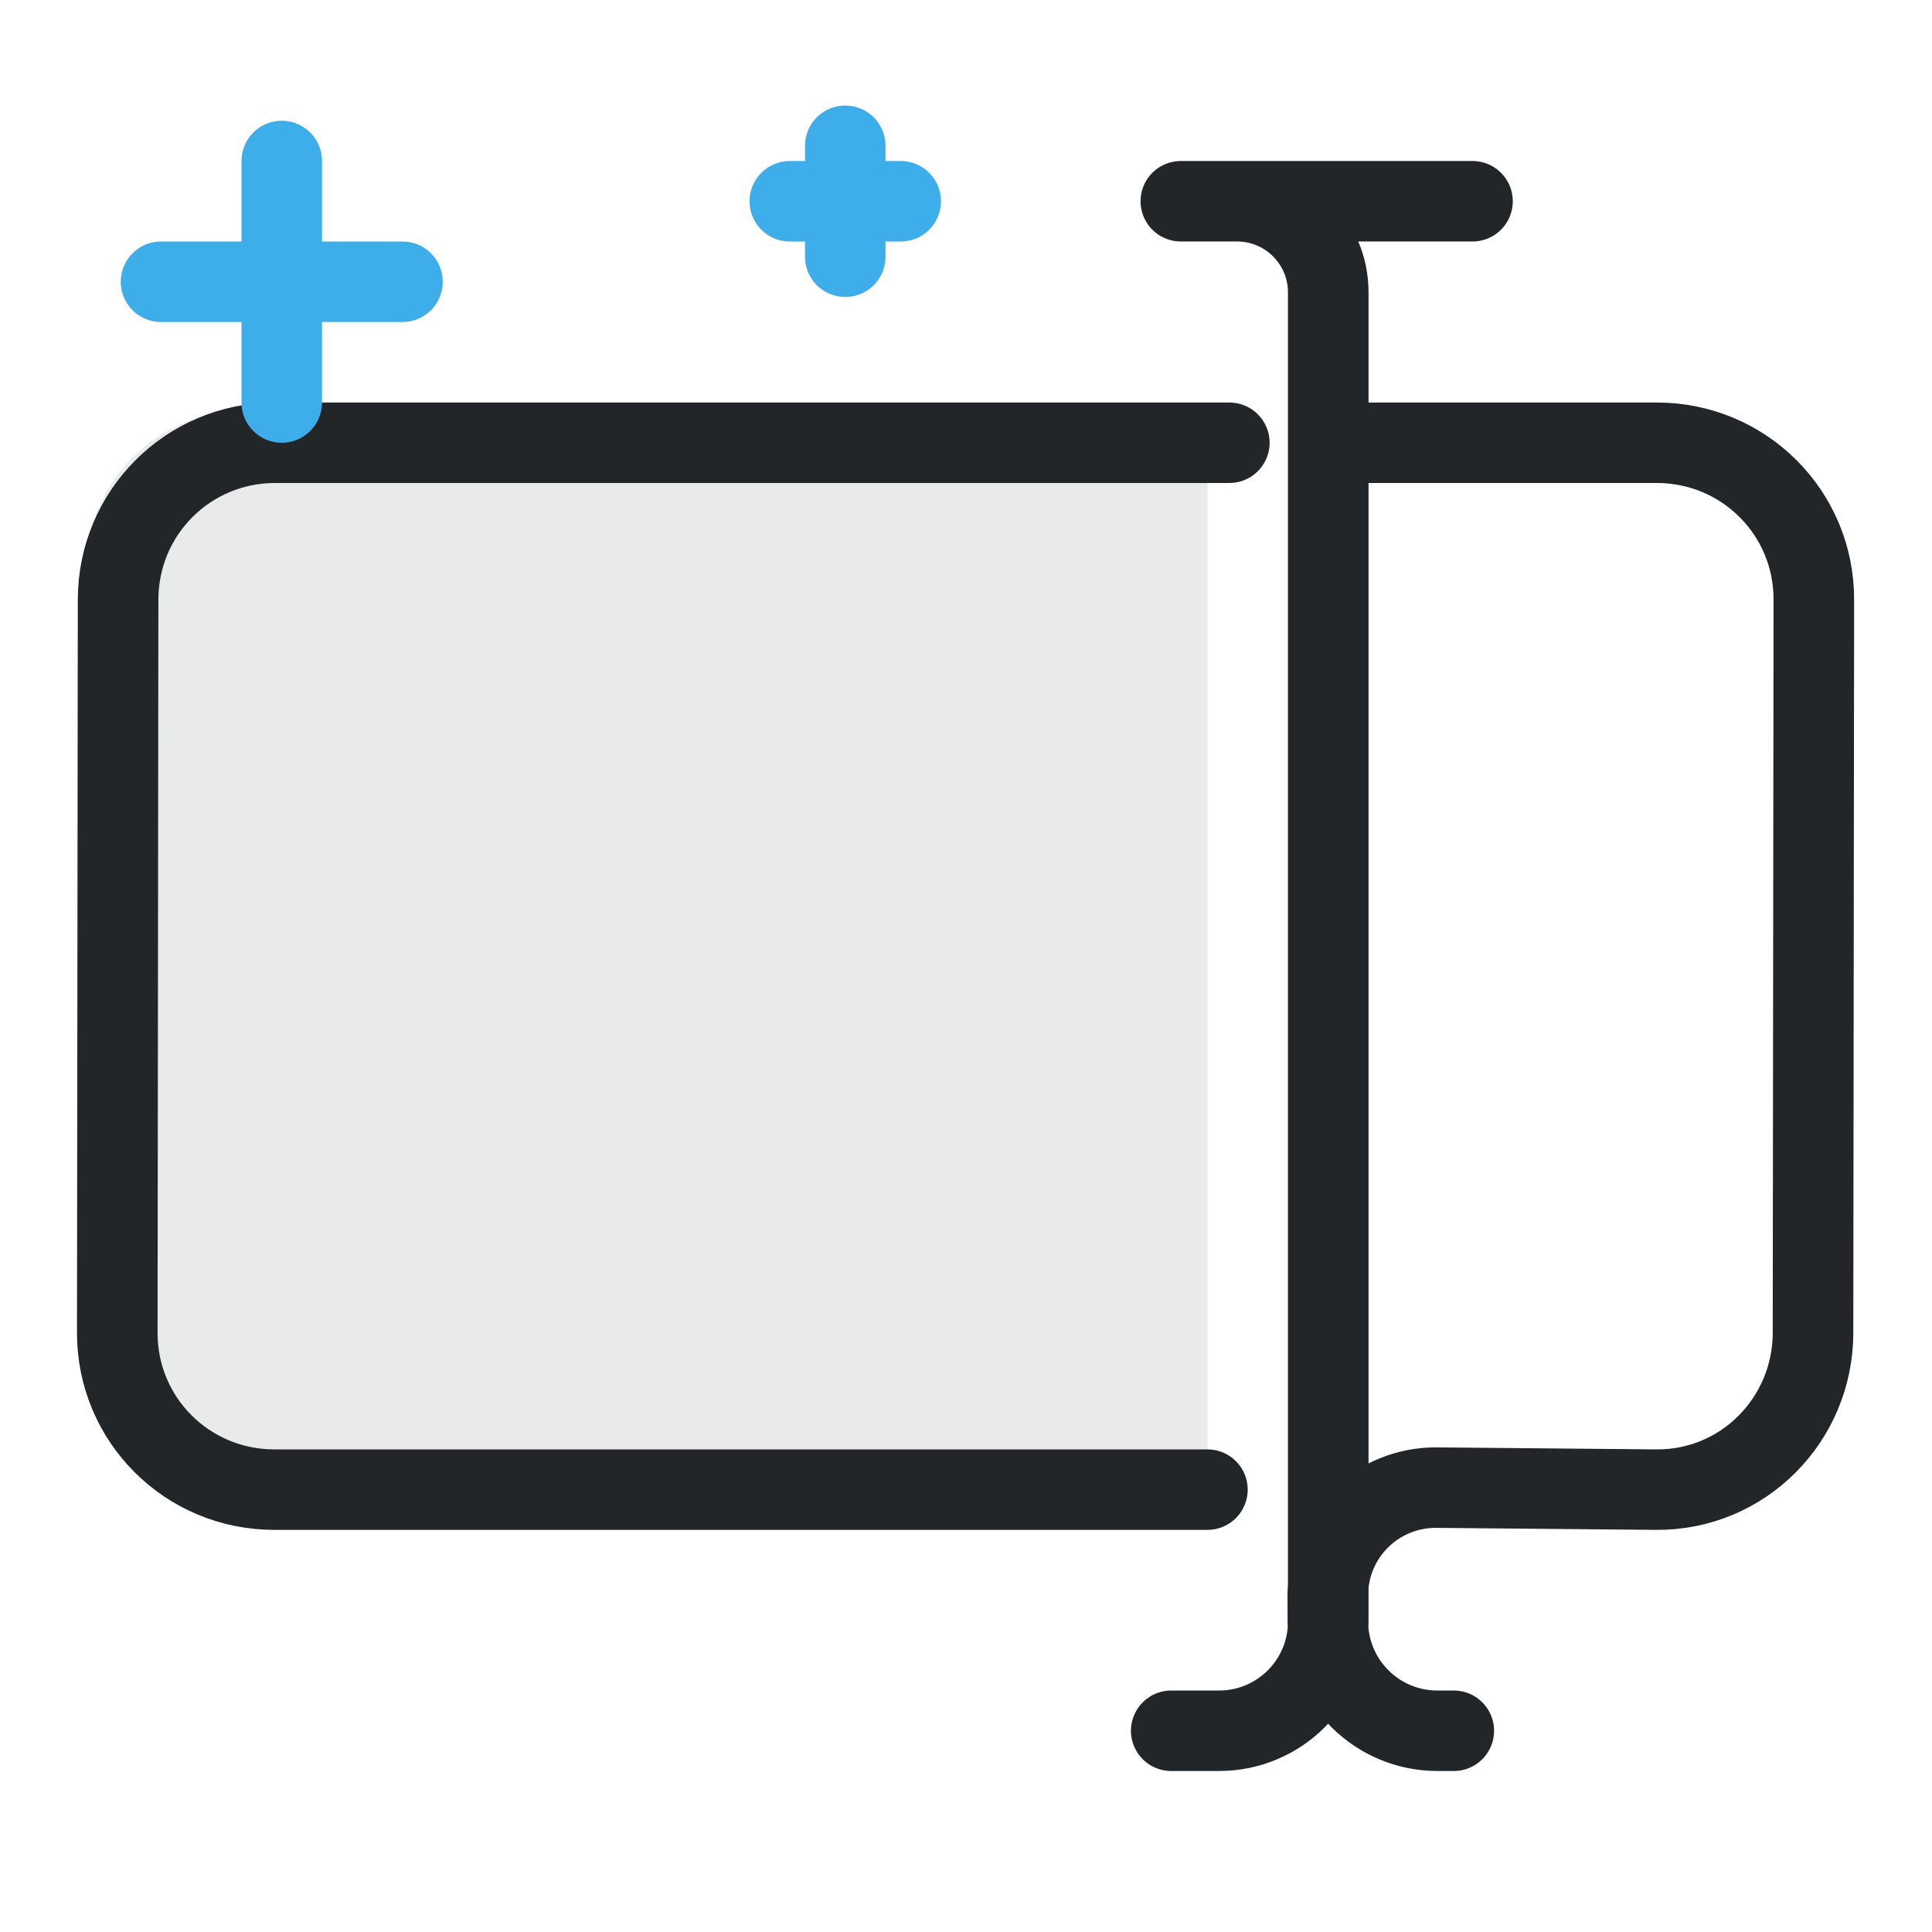
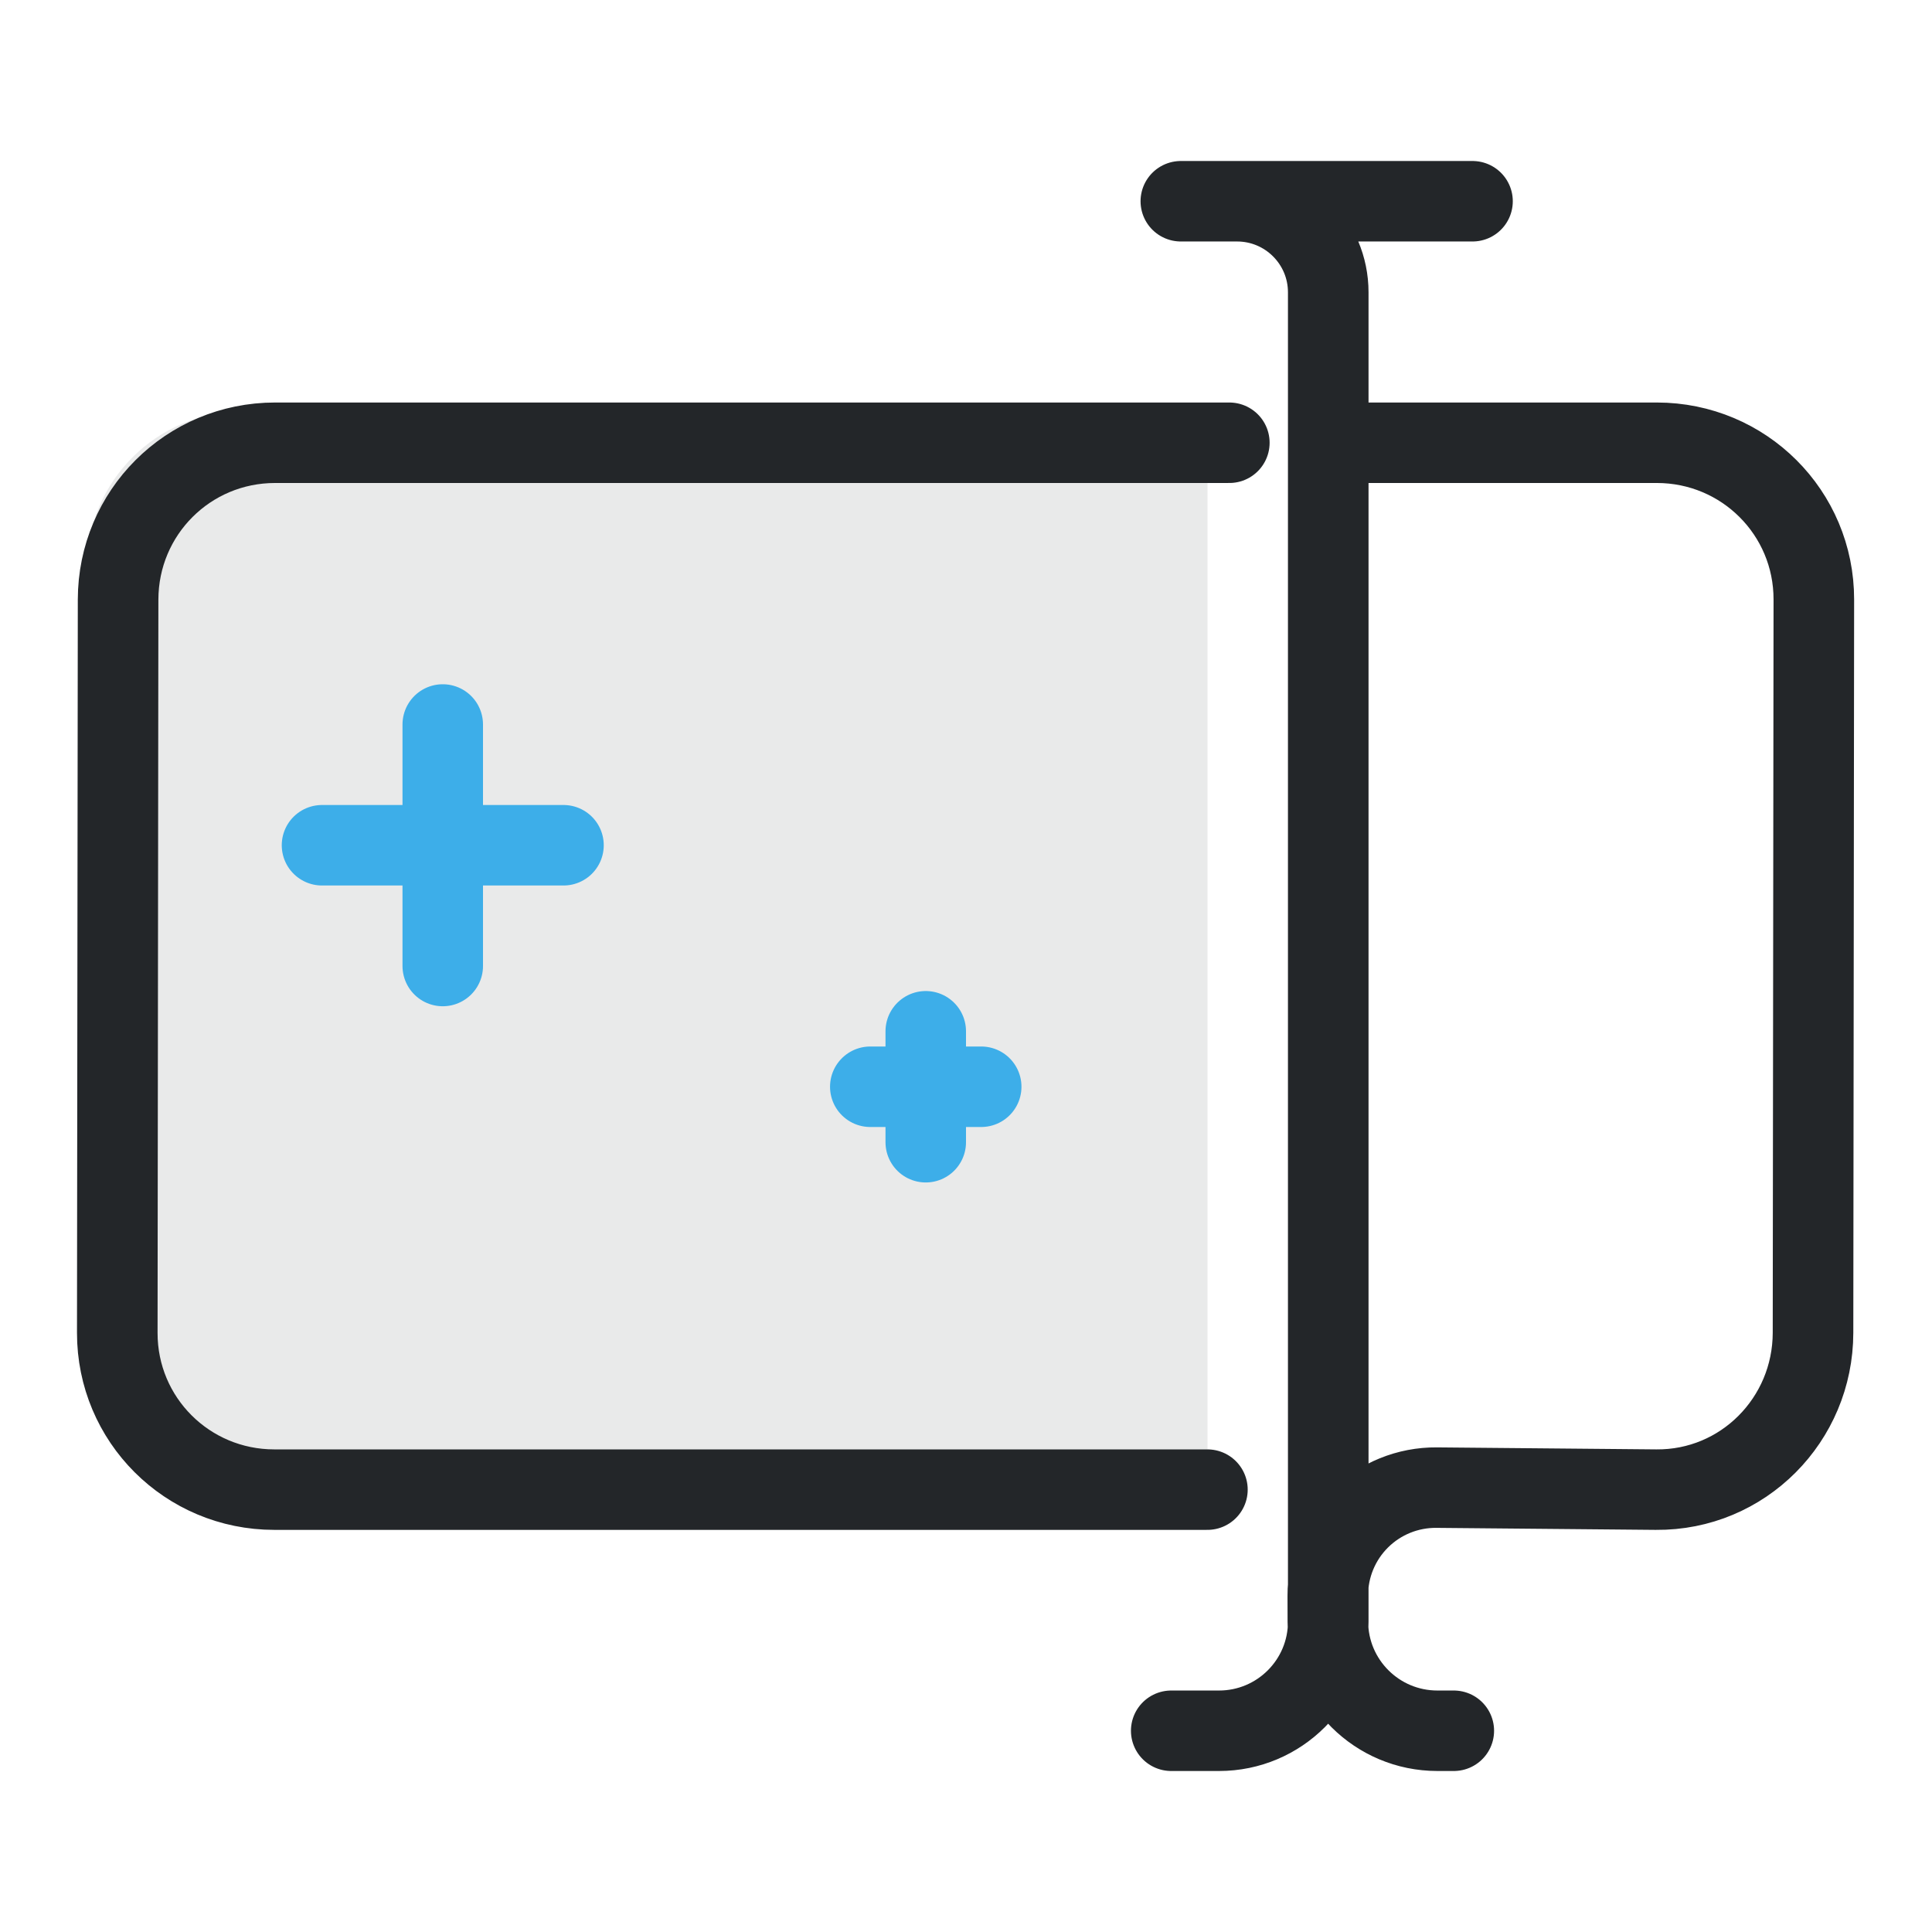
<svg xmlns="http://www.w3.org/2000/svg" width="24" height="24" viewBox="0 0 24 24" version="1.1">
  <defs>
    <style id="current-color-scheme" type="text/css">
     .ColorScheme-Text { color:#232629; }
     .ColorScheme-Highlight { color:#3daee9; }
   </style>
  </defs>
  <g transform="translate(1,1)">
    <path d="m2.028 4.11c-1.081 0-1.95.869-1.95 1.948v9.351c0 1.079.87 1.948 1.95 1.948h11.972v-12.857c0-.134.013-.264.038-.39z" style="opacity:.1;paint-order:markers fill stroke" fill="currentColor" class="ColorScheme-Text" />
    <path transform="matrix(.78016 0 0 .77924 -1.4826 -.56504)" d="m19.268 27.033h.761a1.739 1.739 135 001.739-1.739v-21.192a1.452 1.452 45 00-1.452-1.452h-.895a0 0 0 010 0h4.644m-2.297 3.85h5.232c1.385 0 2.502 1.115 2.5 2.5l-.013 11.689c-.002 1.385-1.115 2.513-2.5 2.5l-3.493-.032a1.717 1.717 135.17 00-1.733 1.723l.001.414a1.744 1.744 44.905 001.744 1.739h.261m-3.923-3.844h-14.858c-1.385 0-2.502-1.115-2.5-2.5l.013-11.689c.002-1.385 1.115-2.5 2.5-2.5h15.194" style="fill:none;paint-order:markers fill stroke;stroke-dashoffset:.5;stroke-linecap:round;stroke-linejoin:round;stroke-width:1.283" stroke="currentColor" class="ColorScheme-Text" />
-     <g transform="translate(0,-1)">
-       <path class="ColorScheme-Highlight" d="M 2.5,5 V 2" style="fill:none;stroke-width:1;stroke-linecap:round;stroke-linejoin:round;paint-order:fill markers stroke" stroke="currentColor" />
-       <path class="ColorScheme-Highlight" d="M 1,3.5 H 4" style="fill:none;stroke-width:1;stroke-linecap:round;stroke-linejoin:round;paint-order:fill markers stroke" stroke="currentColor" />
-       <path class="ColorScheme-Highlight" d="M 9.5,3.189 V 1.811" style="fill:none;stroke-width:1;stroke-linecap:round;stroke-linejoin:round;paint-order:fill markers stroke" stroke="currentColor" />
-       <path class="ColorScheme-Highlight" d="M 8.811,2.5 H 10.189" style="fill:none;stroke-width:1;stroke-linecap:round;stroke-linejoin:round;paint-order:fill markers stroke" stroke="currentColor" />
+     <g>
+       <g transform="translate(2,6)">
+         <path class="ColorScheme-Highlight" d="M 2.5,5 V 2" style="fill:none;stroke-width:1;stroke-linecap:round;stroke-linejoin:round;paint-order:fill markers stroke" stroke="currentColor" />
+         <path class="ColorScheme-Highlight" d="M 1,3.5 H 4" style="fill:none;stroke-width:1;stroke-linecap:round;stroke-linejoin:round;paint-order:fill markers stroke" stroke="currentColor" />
+       </g>
+       <g transform="translate(1,10)">
+         <path class="ColorScheme-Highlight" d="M 9.5,3.189 V 1.811" style="fill:none;stroke-width:1;stroke-linecap:round;stroke-linejoin:round;paint-order:fill markers stroke" stroke="currentColor" />
+         <path class="ColorScheme-Highlight" d="M 8.811,2.5 H 10.189" style="fill:none;stroke-width:1;stroke-linecap:round;stroke-linejoin:round;paint-order:fill markers stroke" stroke="currentColor" />
+       </g>
    </g>
  </g>
</svg>
